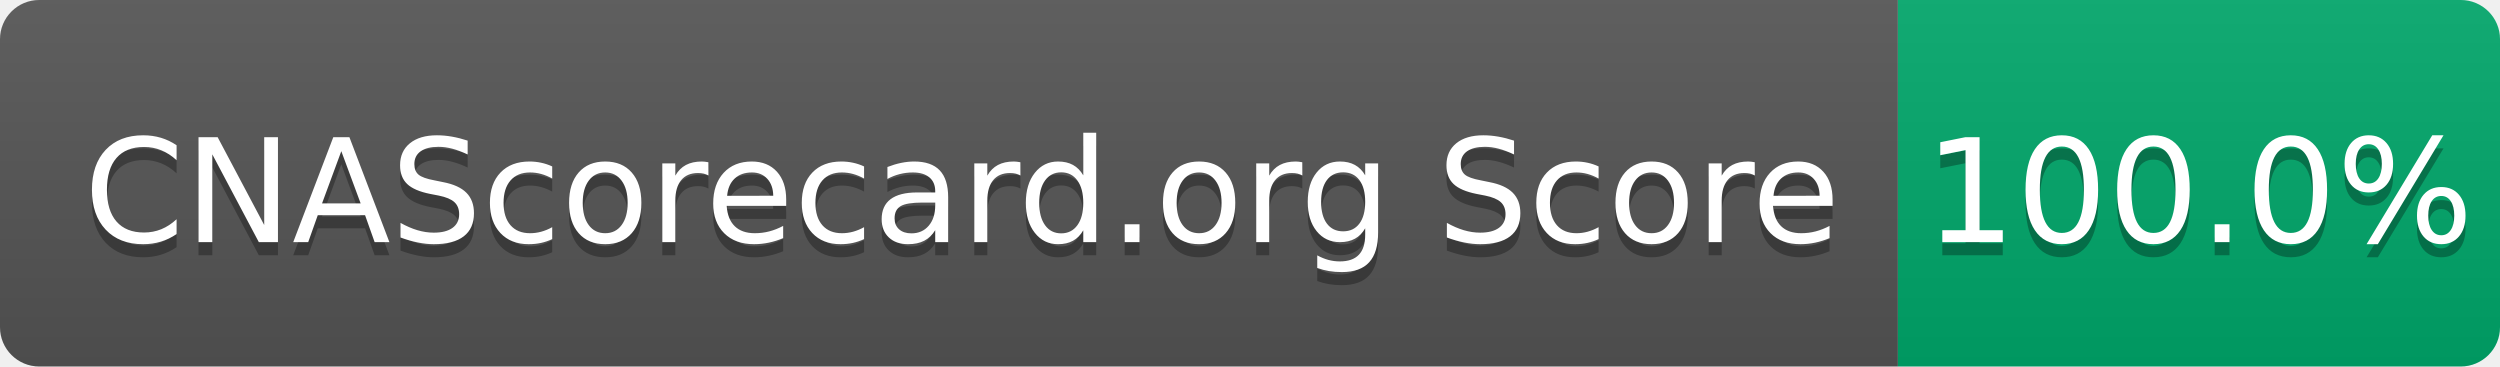
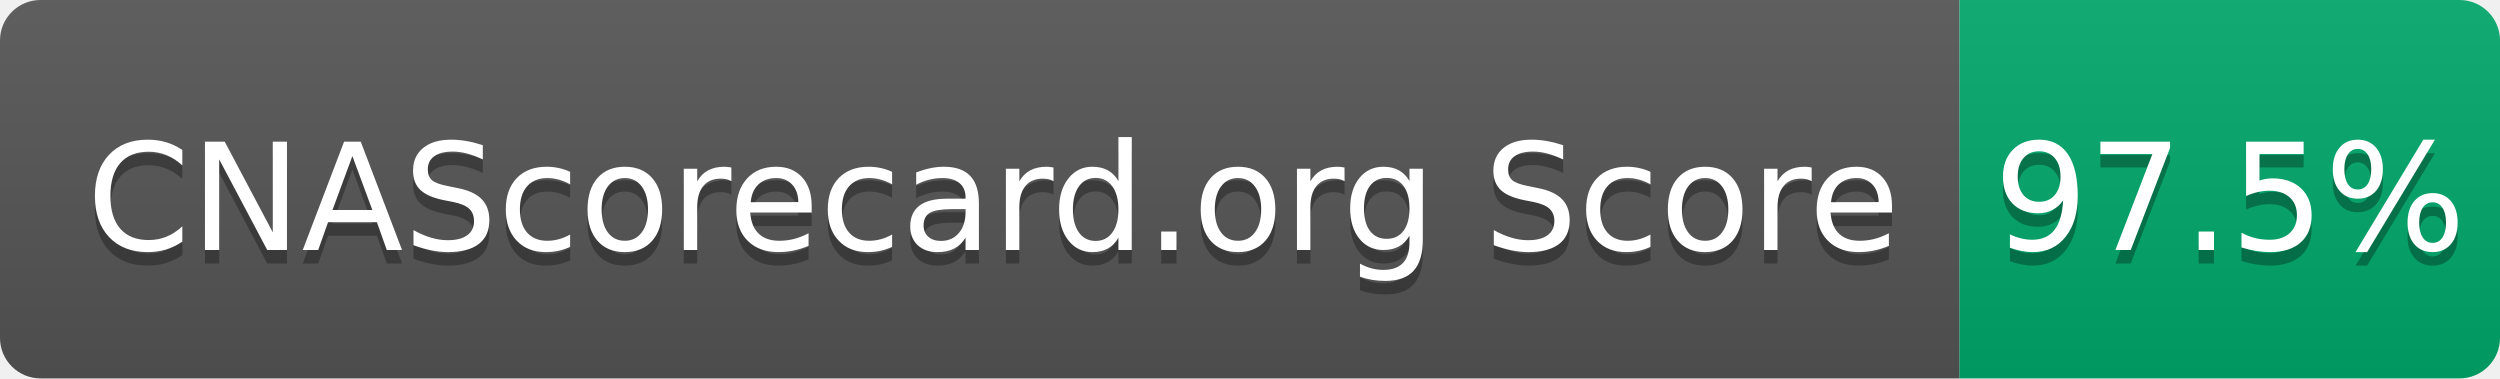
- <svg xmlns="http://www.w3.org/2000/svg" width="191" height="28" role="img" aria-label="CNAScorecard.org Score: 100.0%">
+ <svg xmlns="http://www.w3.org/2000/svg" width="185" height="28" role="img" aria-label="CNAScorecard.org Score: 97.5%">
  <linearGradient id="s" x2="0" y2="100%">
    <stop offset="0" stop-color="#bbb" stop-opacity=".1" />
    <stop offset="1" stop-opacity=".1" />
  </linearGradient>
  <clipPath id="r">
-     <rect width="191" height="28" rx="3" fill="#fff" />
+     <rect width="185" height="28" rx="3" fill="#fff" />
  </clipPath>
  <g clip-path="url(#r)">
    <rect width="145" height="28" fill="#555" />
-     <rect x="145" width="46" height="28" fill="#00A86B" />
-     <rect width="191" height="28" fill="url(#s)" />
+     <rect x="145" width="40" height="28" fill="#00A86B" />
+     <rect width="185" height="28" fill="url(#s)" />
  </g>
  <g fill="#fff" text-anchor="middle" font-family="Verdana,Geneva,DejaVu Sans,sans-serif" text-rendering="geometricPrecision" font-size="110">
    <text aria-hidden="true" x="735" y="195" fill="#010101" fill-opacity=".3" transform="scale(.1)" textLength="1350">CNAScorecard.org Score</text>
    <text x="735" y="185" transform="scale(.1)" fill="#fff" textLength="1350">CNAScorecard.org Score</text>
-     <text aria-hidden="true" x="1680" y="195" fill="#010101" fill-opacity=".3" transform="scale(.1)" textLength="360">100.0%</text>
-     <text x="1680" y="185" transform="scale(.1)" fill="#fff" textLength="360">100.0%</text>
+     <text aria-hidden="true" x="1650" y="195" fill="#010101" fill-opacity=".3" transform="scale(.1)" textLength="300">97.5%</text>
+     <text x="1650" y="185" transform="scale(.1)" fill="#fff" textLength="300">97.5%</text>
  </g>
</svg>
